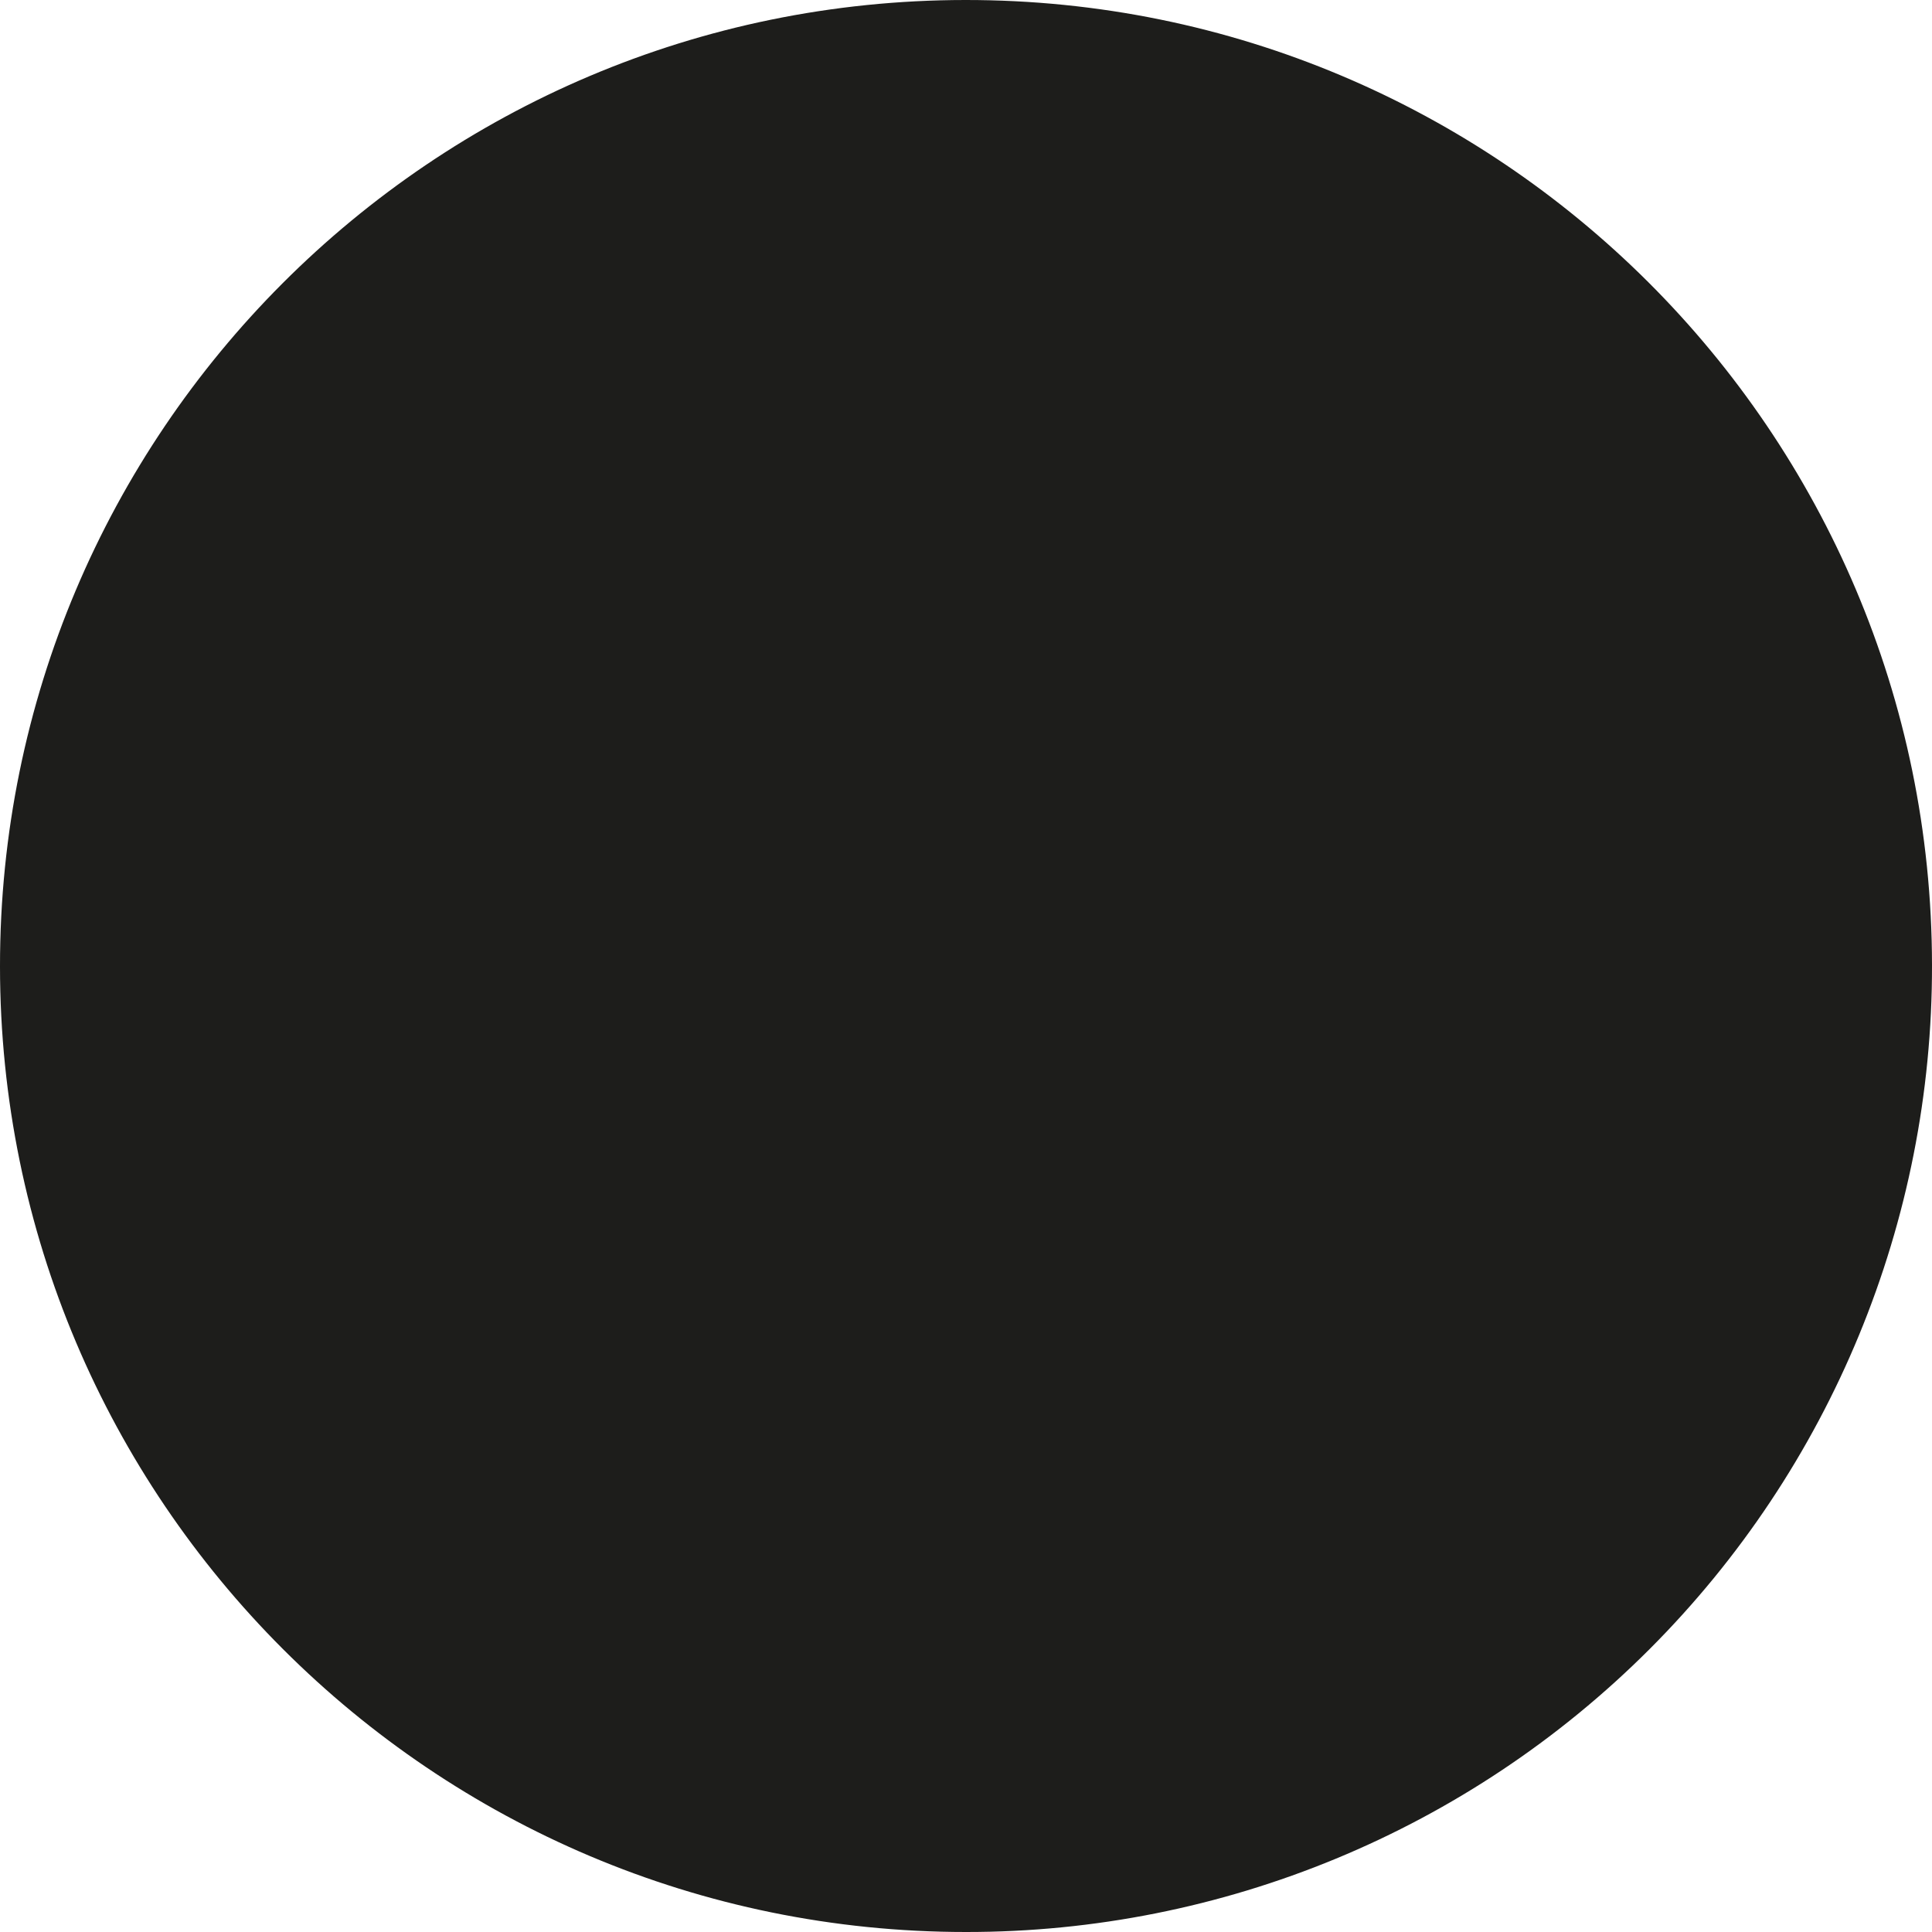
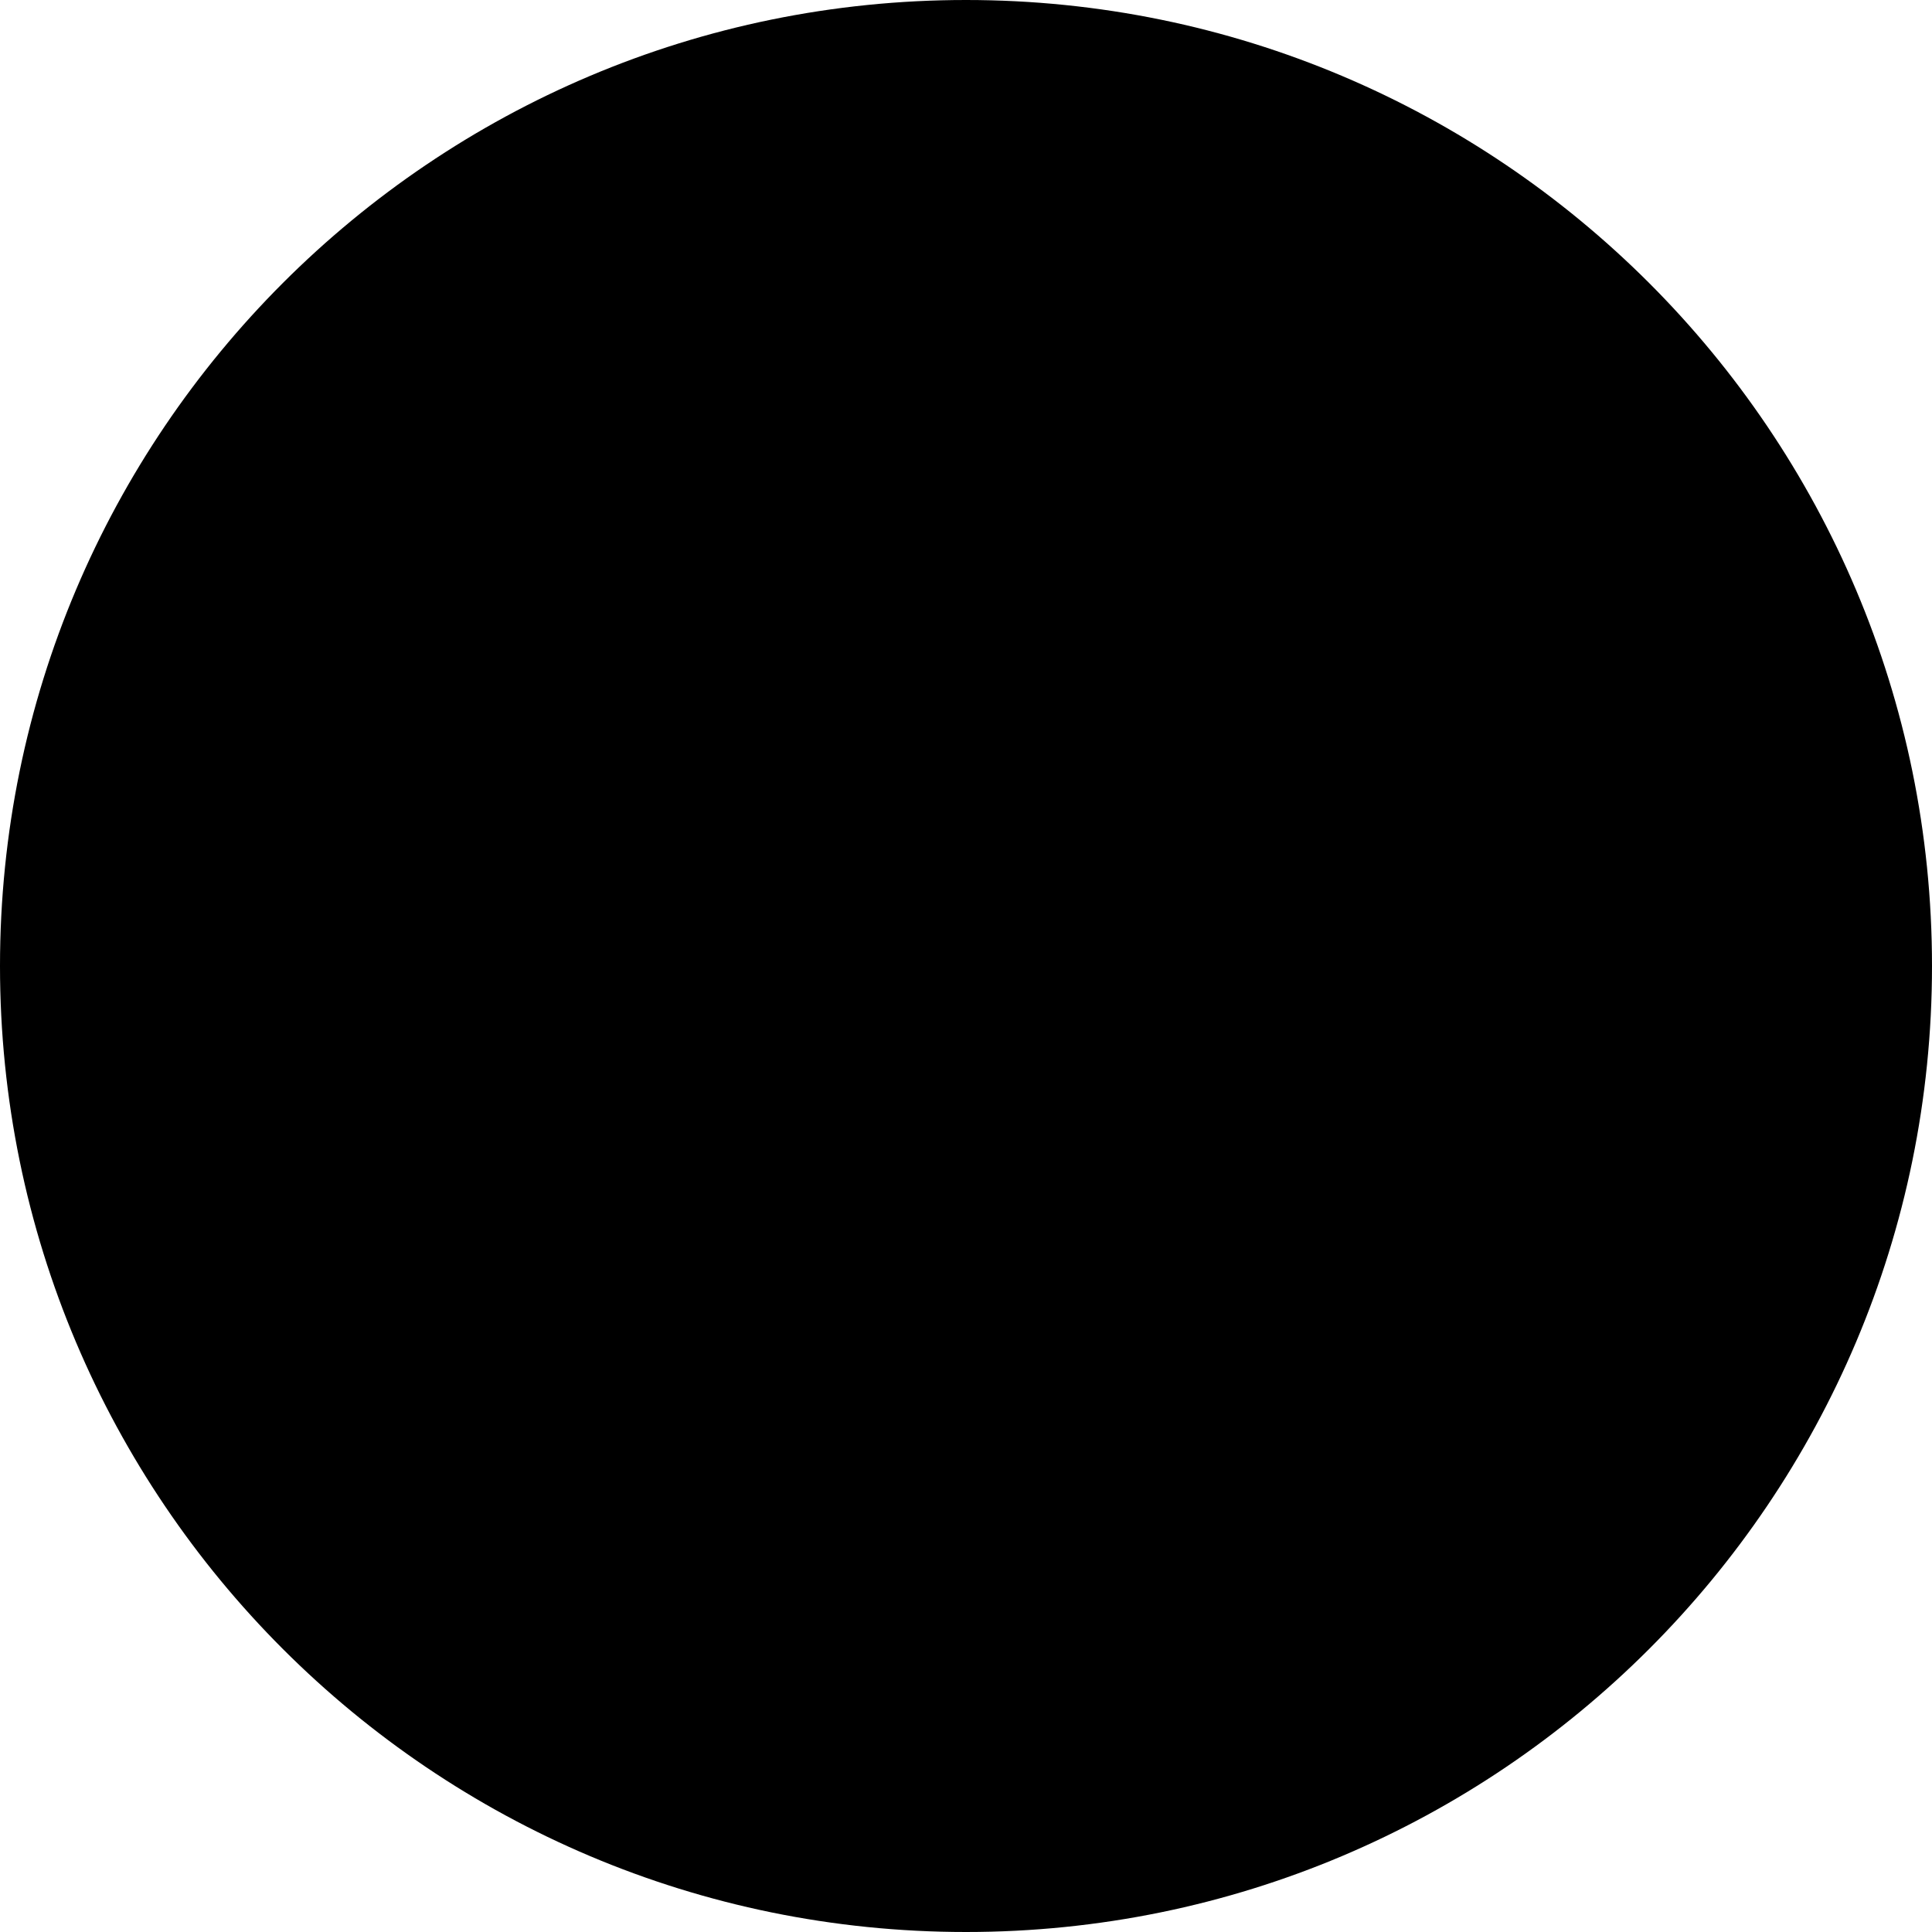
- <svg xmlns="http://www.w3.org/2000/svg" id="Livello_1" data-name="Livello 1" width="10" height="10">
-   <defs>
-     <clipPath id="clip-path">
-       <path fill="none" d="M0 0h10v10H0z" />
-     </clipPath>
-   </defs>
-   <g clip-path="url(#clip-path)">
-     <path d="M5 10a5 5 0 115-5.005A4.995 4.995 0 015 10" fill="#1d1d1b" />
-   </g>
+ <svg xmlns="http://www.w3.org/2000/svg" width="10" height="10">
+   <circle cx="5" cy="5" r="5" />
</svg>
